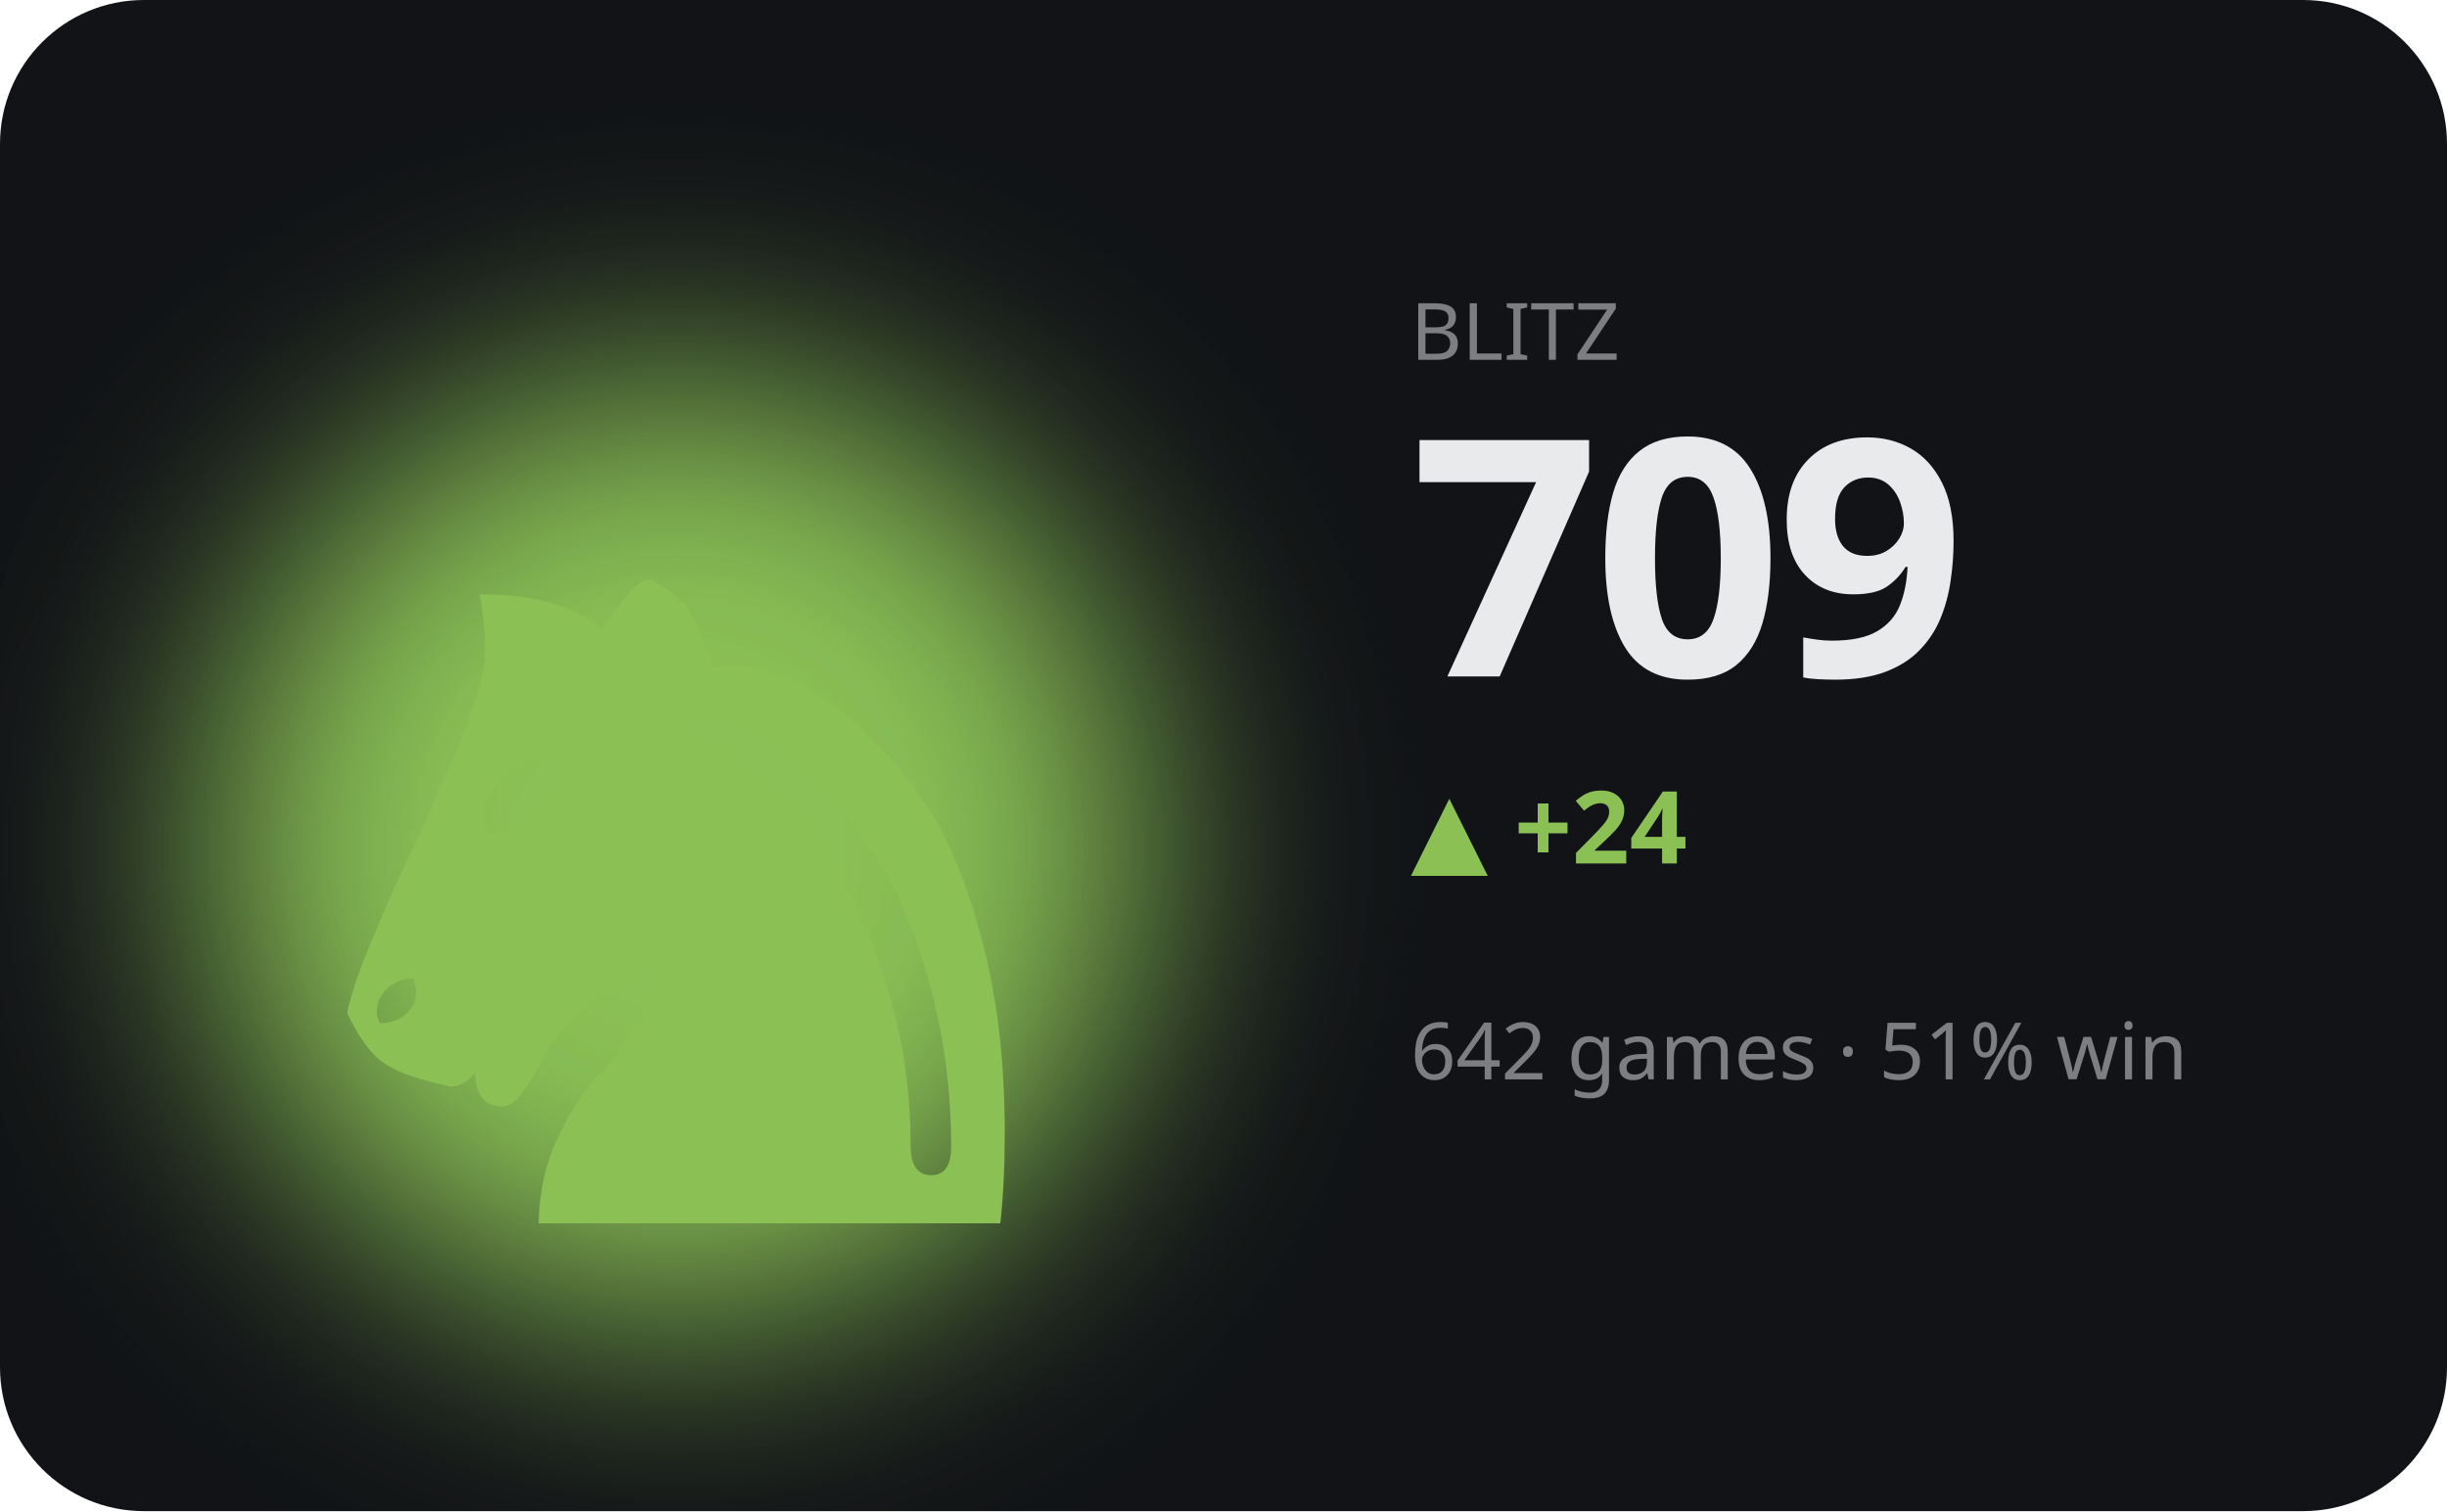
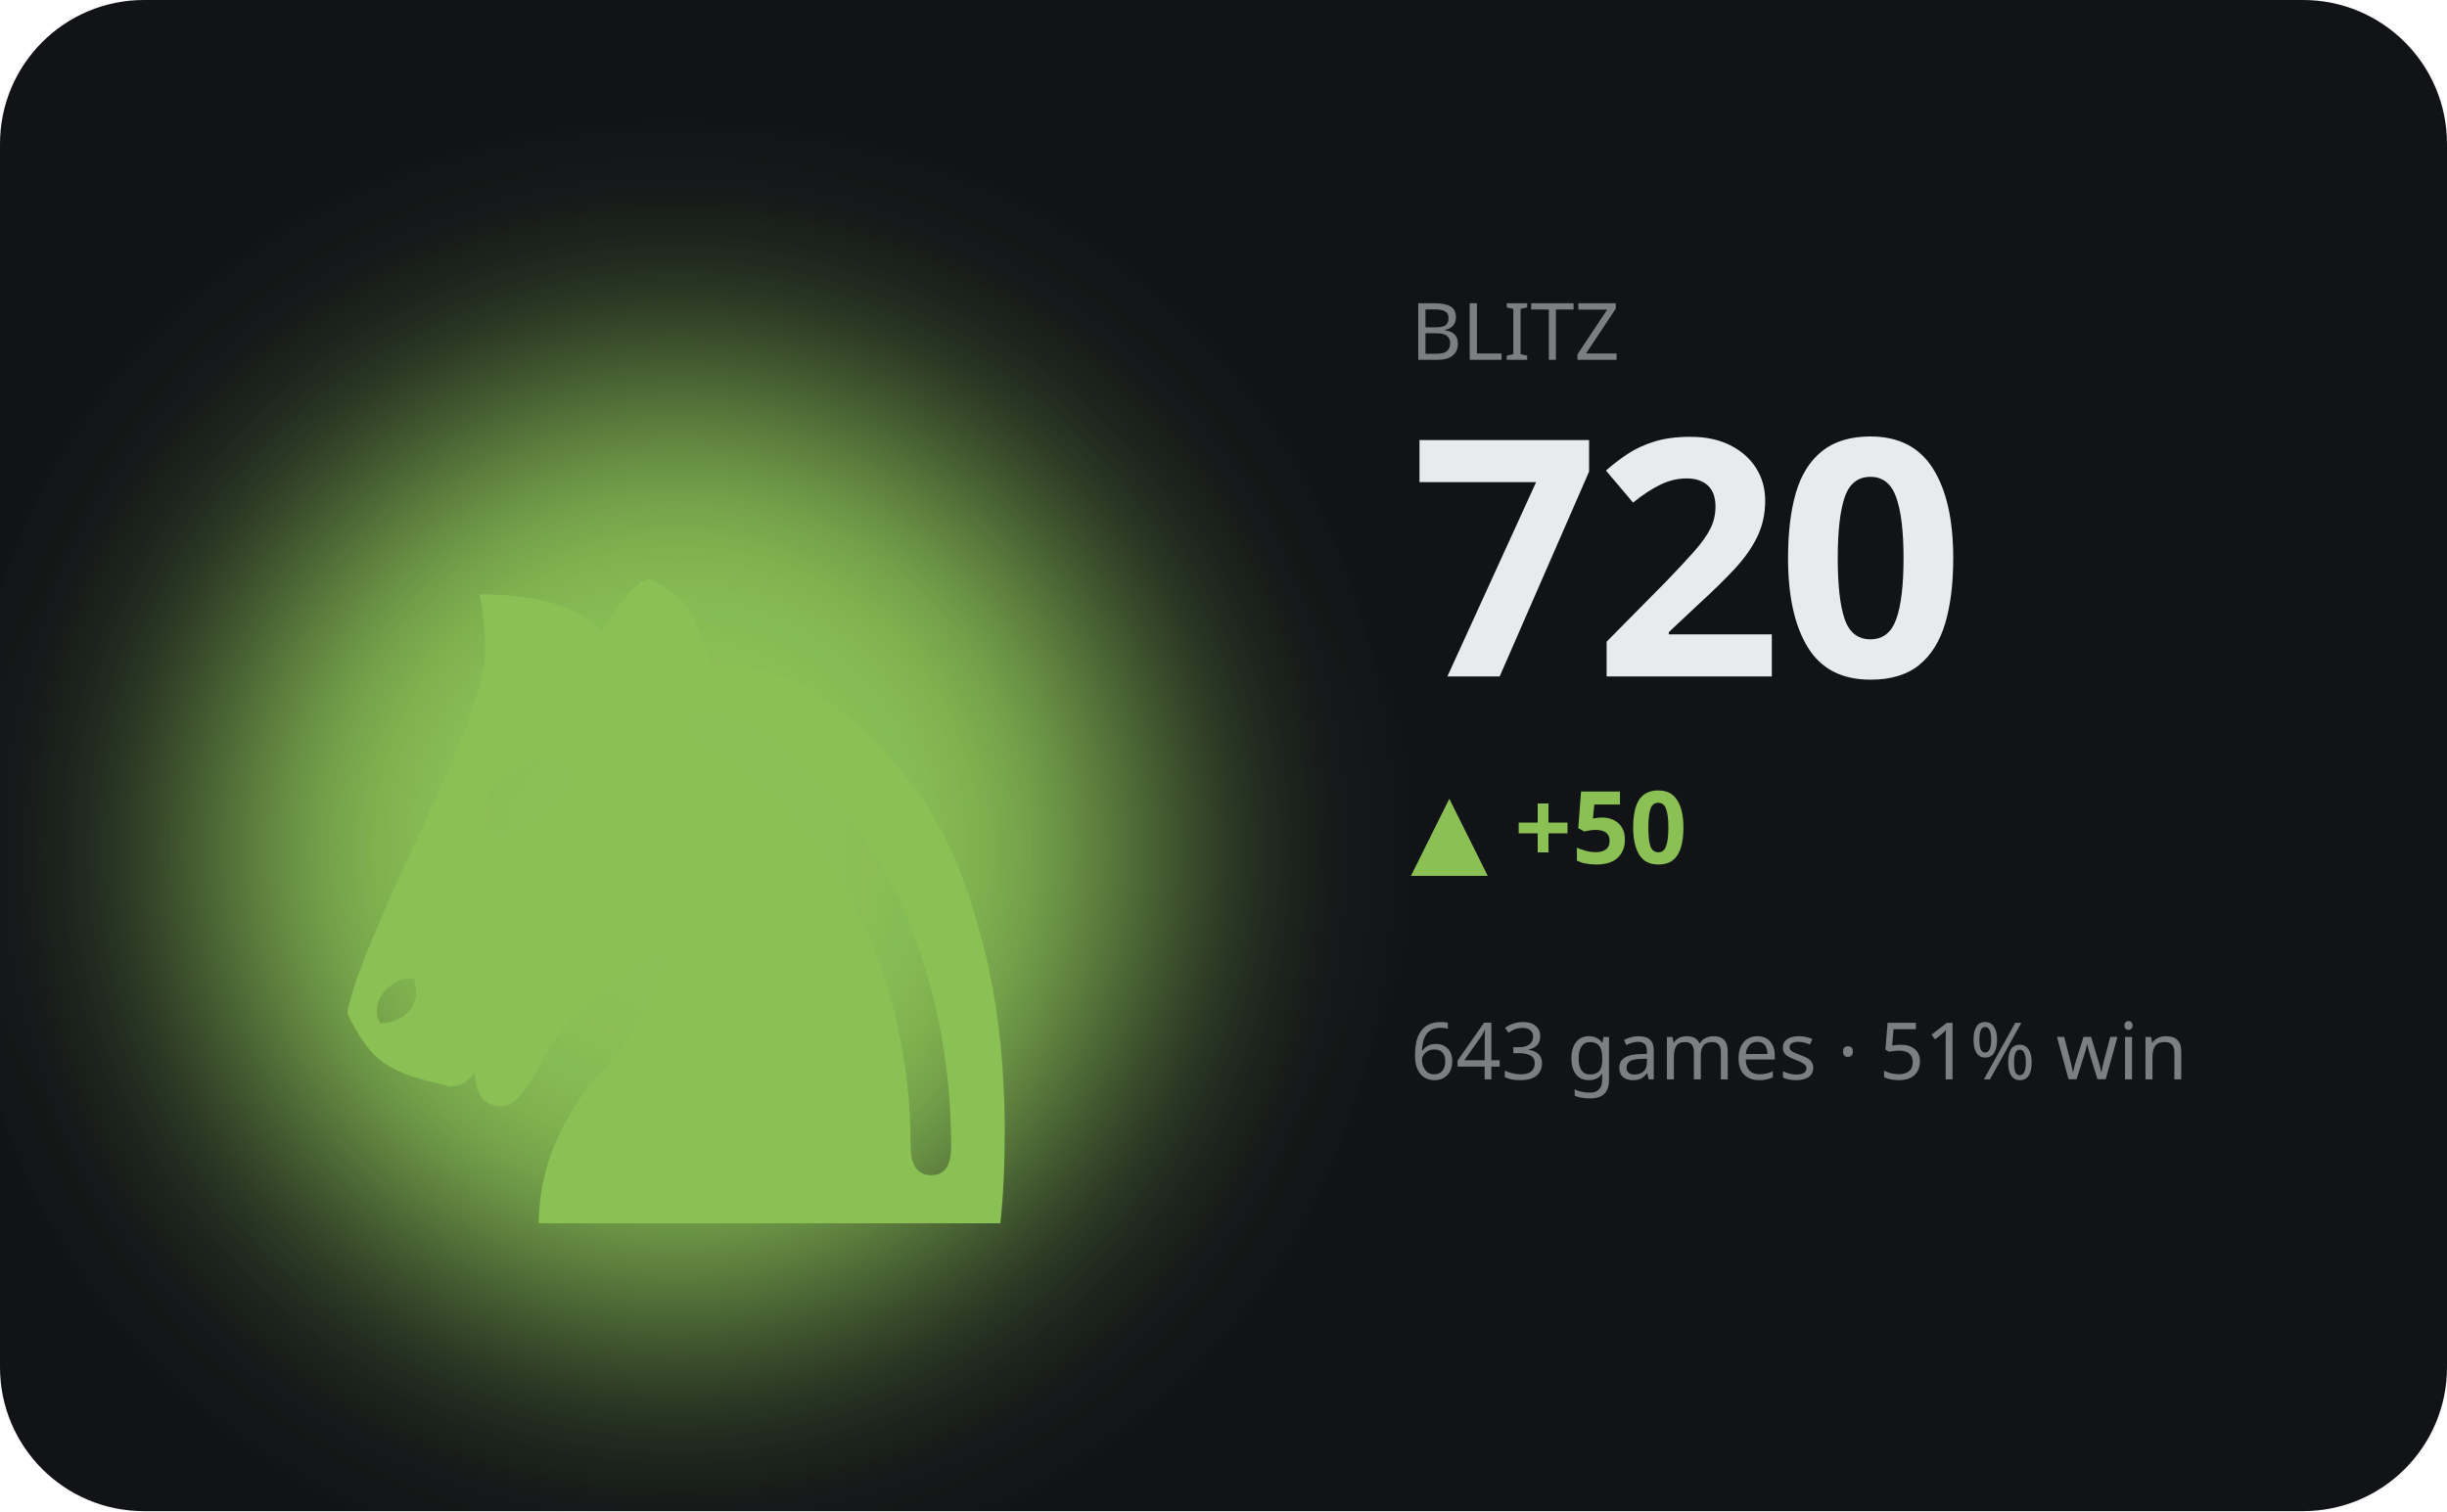
<svg xmlns="http://www.w3.org/2000/svg" viewBox="0 0 340 210" width="340" height="210" role="img" aria-label="BLITZ hero">
  <defs>
    <filter id="bA" x="-60%" y="-60%" width="220%" height="220%">
      <feGaussianBlur stdDeviation="17" />
    </filter>
  </defs>
  <style>text{fill:#e9eaec}.bg{fill:#111317}.acc{fill:#8ac054}.ln{stroke:#8ac054}.area{fill:#8ac054;opacity:.13}.peak{stroke:#8ac054;opacity:.3}.chip{fill:#8ac054;opacity:.14}.down{fill:#d9694a}svg{font-family:'Space Grotesk',system-ui,sans-serif}.lbl{font-weight:600;font-size:11px;letter-spacing:.16em}.big{font-weight:700;font-size:34px;letter-spacing:-.02em}.mid{font-weight:600;font-size:14px}.mut{font-weight:500;font-size:11px;opacity:.5}.ser{font-family:'Instrument Serif',serif;font-weight:400;letter-spacing:0}.mono{font-family:'JetBrains Mono',monospace}.ln{fill:none;stroke-width:2.5;stroke-linecap:round;stroke-linejoin:round}.thin{stroke-width:1.6}.draw{stroke-dasharray:1200;stroke-dashoffset:1200;animation:draw 2.3s cubic-bezier(.6,.05,.2,1) forwards .25s}.dot{animation:pulse 2s ease-in-out infinite}.glow{animation:glow 3.4s ease-in-out infinite}.float{animation:float 6.5s ease-in-out infinite}.shim{animation:shim 3s ease-in-out infinite}@keyframes draw{to{stroke-dashoffset:0}}@keyframes pulse{0%,100%{r:4.5;opacity:1}50%{r:8;opacity:.45}}@keyframes glow{0%,100%{opacity:.14}50%{opacity:.34}}@keyframes float{0%,100%{transform:translateY(0)}50%{transform:translateY(-7px)}}@keyframes shim{0%,100%{opacity:.5}50%{opacity:1}}</style>
  <rect class="bg" width="340" height="210" rx="20" />
  <ellipse class="acc glow" cx="94" cy="118" rx="66" ry="66" filter="url(#bA)" />
  <text class="acc float ser" x="94" y="170" text-anchor="middle" style="font-size:152px">♞</text>
  <text class="mut" x="196" y="50">BLITZ</text>
-   <text class="big" x="196" y="94" style="font-size:46px">709</text>
-   <text class="acc mid" x="196" y="120">▲ +24</text>
-   <text class="mut" x="196" y="150">642 games · 51% win</text>
-   <polyline class="ln draw" points="196.0,174.2 210.0,174.2 224.0,174.2 238.0,174.2 252.0,174.2 266.0,183.3 280.0,192.4 294.0,183.3 308.0,174.2 322.0,166.6" />
+   <text class="big" x="196" y="94" style="font-size:46px">720</text>
+   <text class="acc mid" x="196" y="120">▲ +50</text>
+   <text class="mut" x="196" y="150">643 games · 51% win</text>
+   <polyline class="ln draw" points="196.0,178.6 210.0,178.6 224.0,178.6 238.0,178.6 252.0,185.5 266.0,192.4 280.0,185.5 294.0,178.6 308.0,172.9 322.0,166.6" />
</svg>
